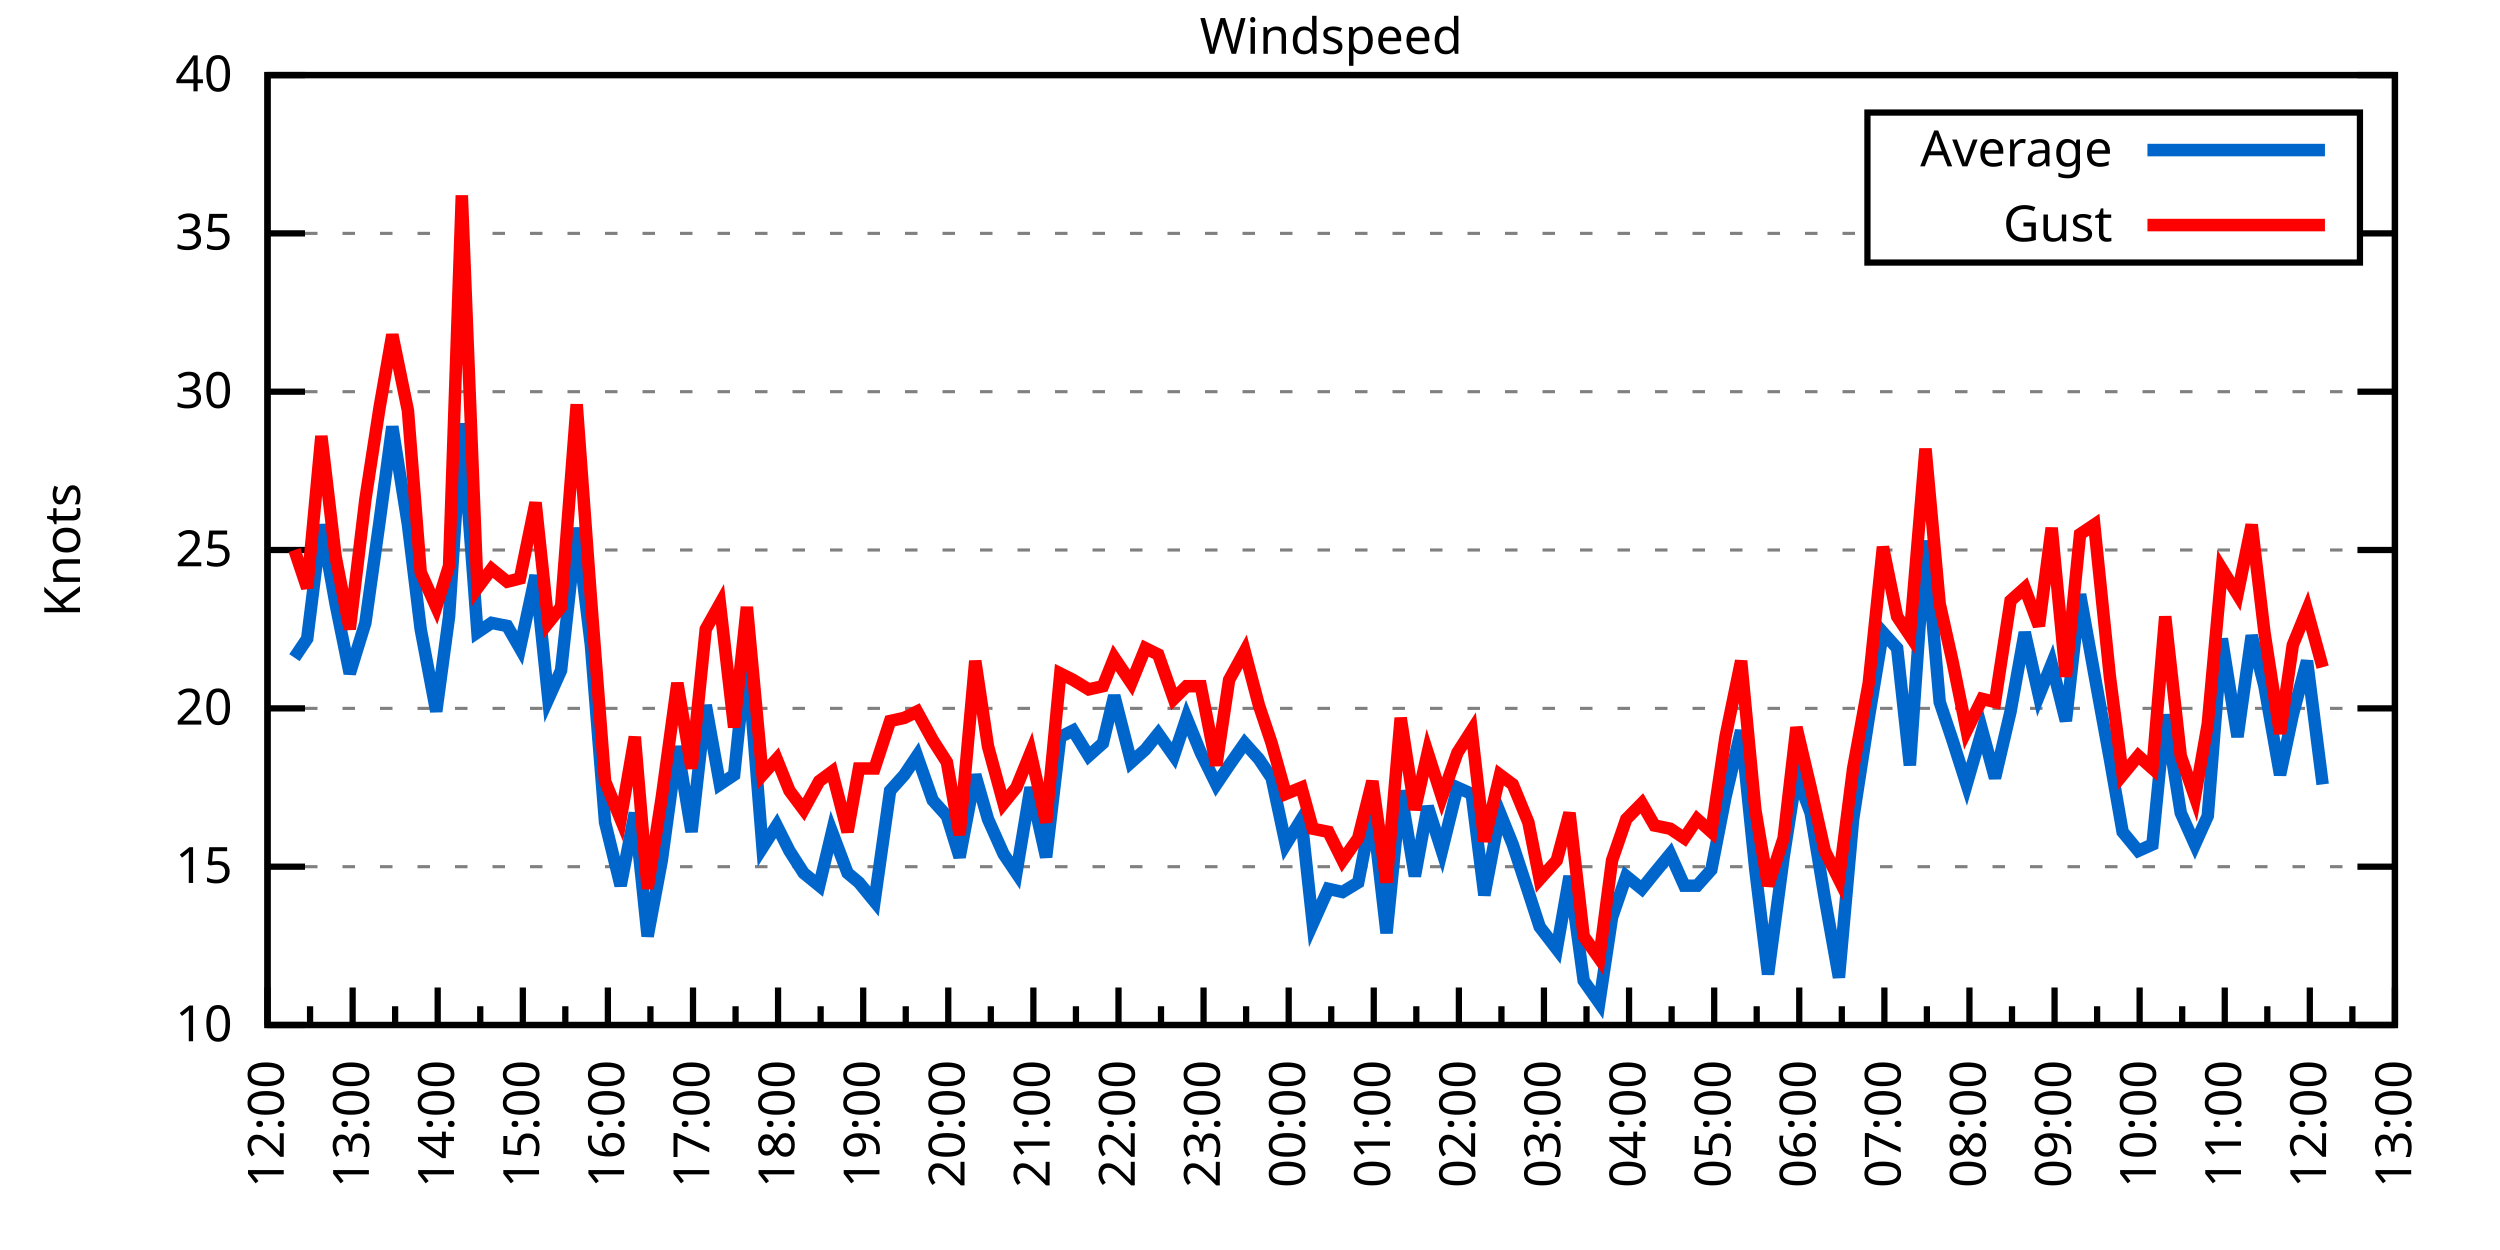
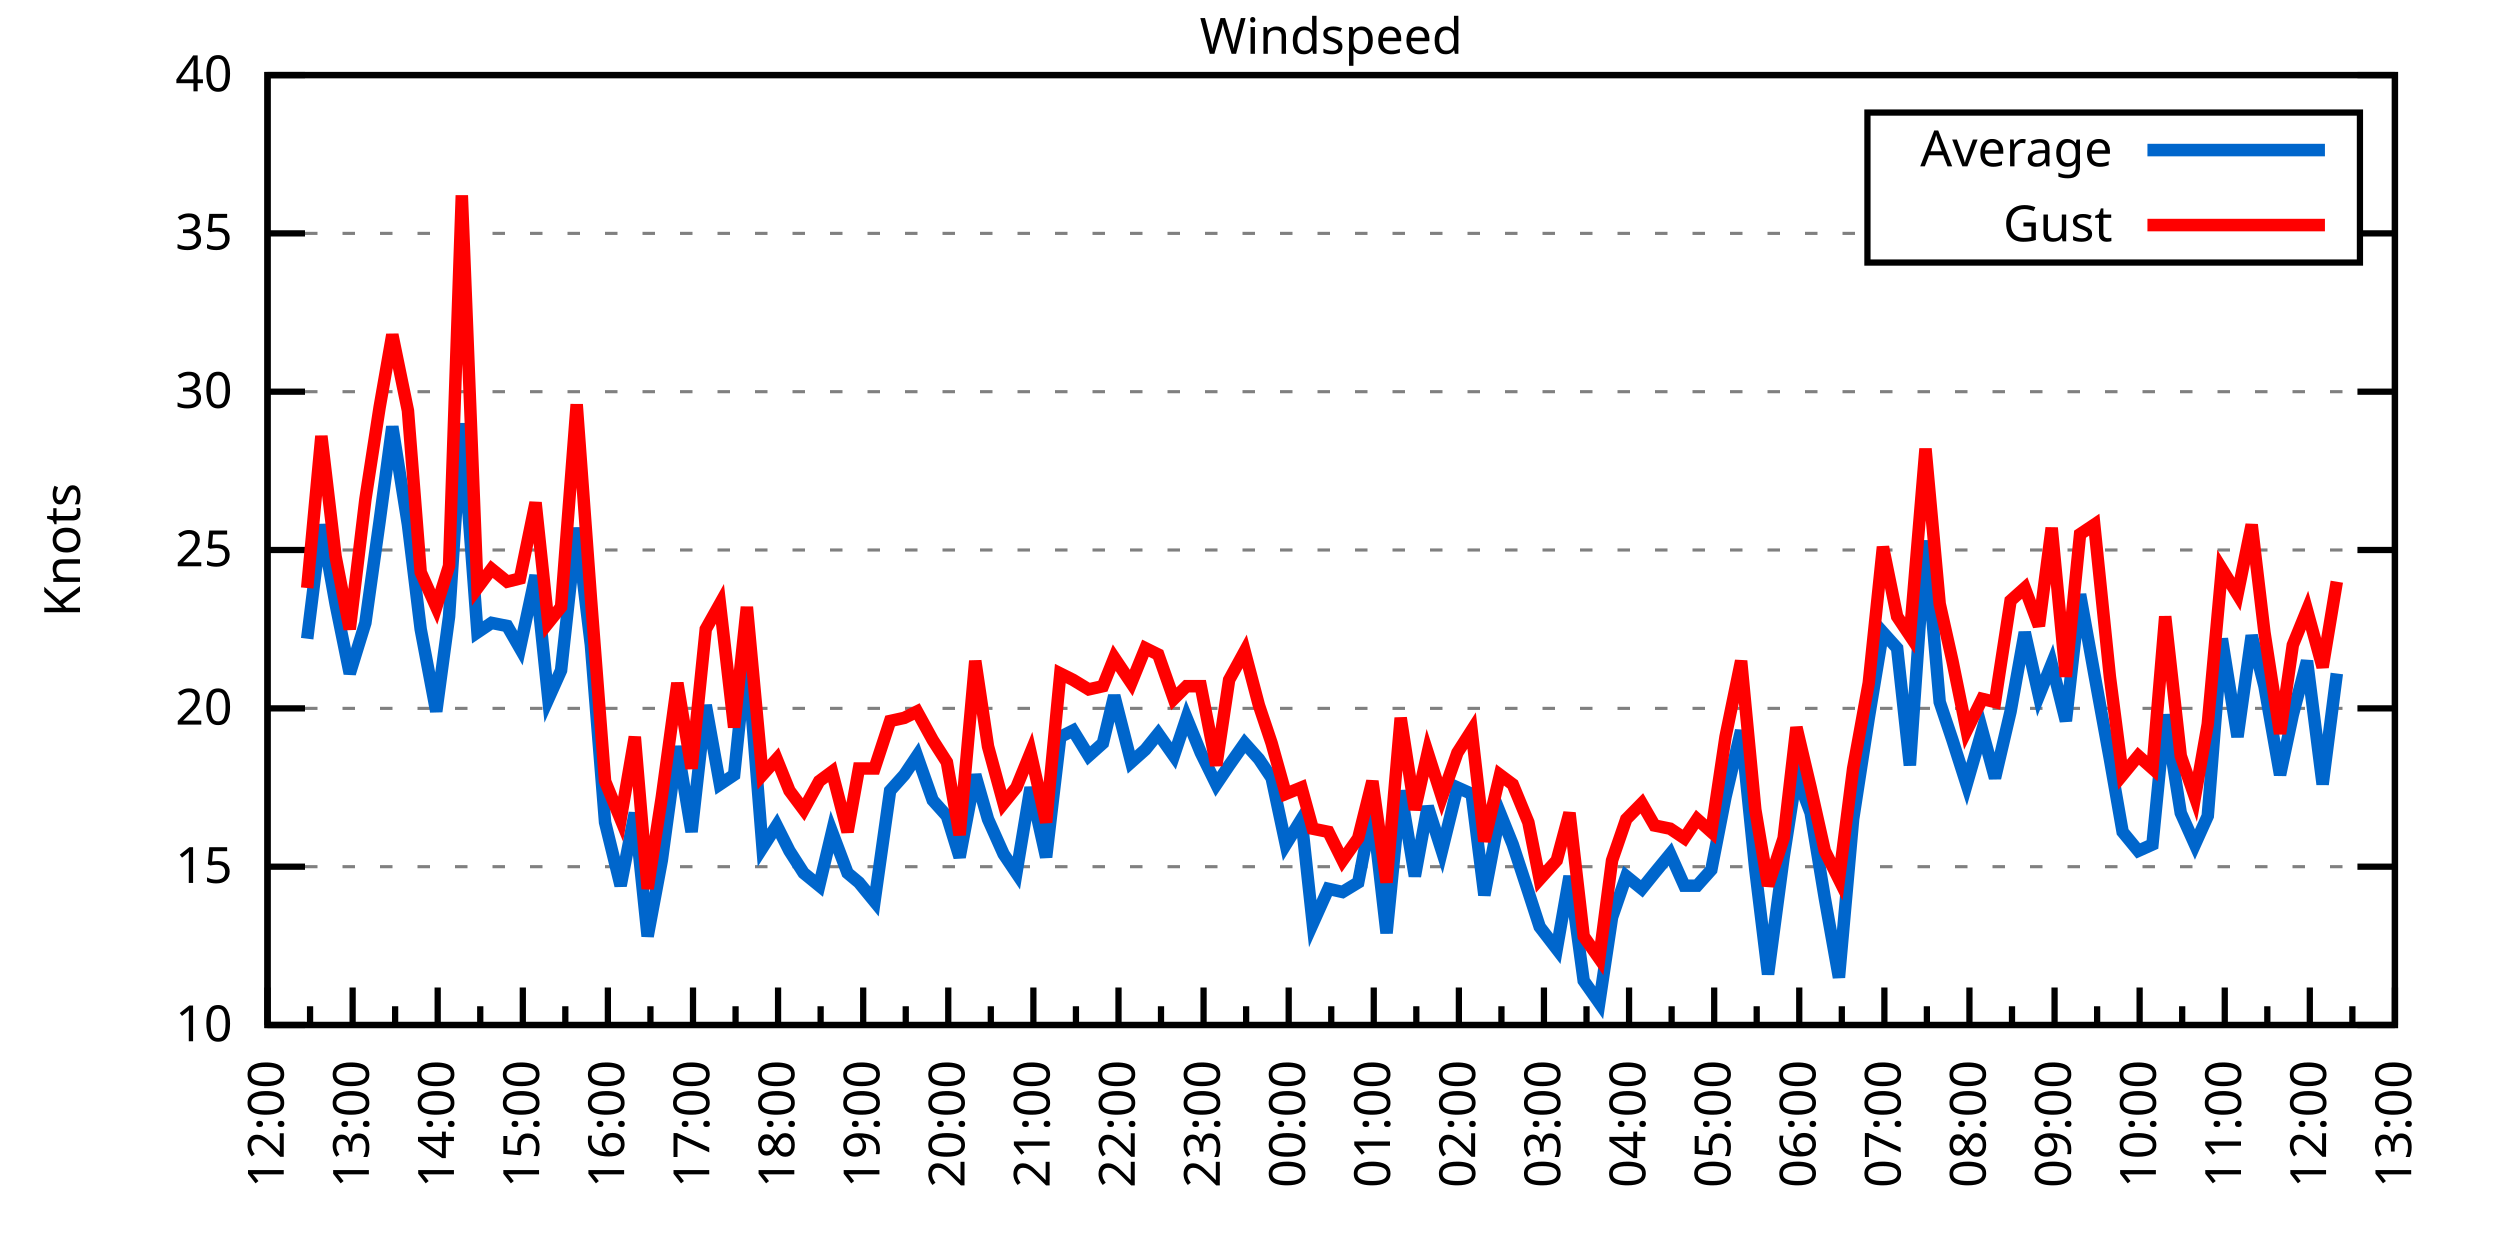
<svg xmlns="http://www.w3.org/2000/svg" xmlns:xlink="http://www.w3.org/1999/xlink" width="400" height="200" viewBox="0 0 400 200">
  <g id="gnuplot_canvas">
    <rect x="0" y="0" width="400" height="200" fill="none" />
    <defs>
      <circle id="gpDot" r="0.5" stroke-width="0.5" stroke="currentColor" />
      <path id="gpPt0" stroke-width="0.333" stroke="currentColor" d="M-1,0 h2 M0,-1 v2" />
      <path id="gpPt1" stroke-width="0.333" stroke="currentColor" d="M-1,-1 L1,1 M1,-1 L-1,1" />
      <path id="gpPt2" stroke-width="0.333" stroke="currentColor" d="M-1,0 L1,0 M0,-1 L0,1 M-1,-1 L1,1 M-1,1 L1,-1" />
      <rect id="gpPt3" stroke-width="0.333" stroke="currentColor" x="-1" y="-1" width="2" height="2" />
      <rect id="gpPt4" stroke-width="0.333" stroke="currentColor" fill="currentColor" x="-1" y="-1" width="2" height="2" />
      <circle id="gpPt5" stroke-width="0.333" stroke="currentColor" cx="0" cy="0" r="1" />
      <use xlink:href="#gpPt5" id="gpPt6" fill="currentColor" stroke="none" />
      <path id="gpPt7" stroke-width="0.333" stroke="currentColor" d="M0,-1.33 L-1.33,0.67 L1.33,0.67 z" />
      <use xlink:href="#gpPt7" id="gpPt8" fill="currentColor" stroke="none" />
      <use xlink:href="#gpPt7" id="gpPt9" stroke="currentColor" transform="rotate(180)" />
      <use xlink:href="#gpPt9" id="gpPt10" fill="currentColor" stroke="none" />
      <use xlink:href="#gpPt3" id="gpPt11" stroke="currentColor" transform="rotate(45)" />
      <use xlink:href="#gpPt11" id="gpPt12" fill="currentColor" stroke="none" />
      <path id="gpPt13" stroke-width="0.333" stroke="currentColor" d="M0,1.330 L1.265,0.411 L0.782,-1.067 L-0.782,-1.076 L-1.265,0.411 z" />
      <use xlink:href="#gpPt13" id="gpPt14" fill="currentColor" stroke="none" />
      <filter id="textbox" filterUnits="objectBoundingBox" x="0" y="0" height="1" width="1">
        <feFlood flood-color="white" flood-opacity="1" result="bgnd" />
        <feComposite in="SourceGraphic" in2="bgnd" operator="atop" />
      </filter>
      <filter id="greybox" filterUnits="objectBoundingBox" x="0" y="0" height="1" width="1">
        <feFlood flood-color="lightgrey" flood-opacity="1" result="grey" />
        <feComposite in="SourceGraphic" in2="grey" operator="atop" />
      </filter>
    </defs>
    <g fill="none" color="white" stroke="currentColor" stroke-width="1.00" stroke-linecap="butt" stroke-linejoin="miter">
</g>
    <g fill="none" color="black" stroke="currentColor" stroke-width="1.00" stroke-linecap="butt" stroke-linejoin="miter">
      <g stroke="none" shape-rendering="crispEdges">
        <polygon fill="rgb(255, 255, 255)" points="42.80,164.00 383.18,164.00 383.18,12.02 42.80,12.02 " />
      </g>
    </g>
    <g fill="none" color="black" stroke="currentColor" stroke-width="1.00" stroke-linecap="butt" stroke-linejoin="miter">
</g>
    <g fill="none" color="black" stroke="black" stroke-width="0.50" stroke-linecap="butt" stroke-linejoin="miter">
</g>
    <g fill="none" color="gray" stroke="currentColor" stroke-width="0.50" stroke-linecap="butt" stroke-linejoin="miter">
      <path stroke="gray" stroke-dasharray="2,4" class="gridline" d="M42.80,164.00 L383.19,164.00  " />
    </g>
    <g fill="none" color="gray" stroke="gray" stroke-width="1.00" stroke-linecap="butt" stroke-linejoin="miter">
</g>
    <g fill="none" color="black" stroke="currentColor" stroke-width="1.00" stroke-linecap="butt" stroke-linejoin="miter">
      <path stroke="black" d="M42.80,164.00 L48.80,164.00 M383.19,164.00 L377.19,164.00  " />
      <g transform="translate(37.20,166.60)" stroke="none" fill="black" font-family="Sans" font-size="8.00" text-anchor="end">
        <text>
          <tspan font-family="Sans"> 10</tspan>
        </text>
      </g>
    </g>
    <g fill="none" color="black" stroke="currentColor" stroke-width="1.00" stroke-linecap="butt" stroke-linejoin="miter">
</g>
    <g fill="none" color="black" stroke="black" stroke-width="0.50" stroke-linecap="butt" stroke-linejoin="miter">
</g>
    <g fill="none" color="gray" stroke="currentColor" stroke-width="0.50" stroke-linecap="butt" stroke-linejoin="miter">
      <path stroke="gray" stroke-dasharray="2,4" class="gridline" d="M42.80,138.67 L383.19,138.67  " />
    </g>
    <g fill="none" color="gray" stroke="gray" stroke-width="1.00" stroke-linecap="butt" stroke-linejoin="miter">
</g>
    <g fill="none" color="black" stroke="currentColor" stroke-width="1.00" stroke-linecap="butt" stroke-linejoin="miter">
      <path stroke="black" d="M42.80,138.67 L48.80,138.67 M383.19,138.67 L377.19,138.67  " />
      <g transform="translate(37.20,141.27)" stroke="none" fill="black" font-family="Sans" font-size="8.00" text-anchor="end">
        <text>
          <tspan font-family="Sans"> 15</tspan>
        </text>
      </g>
    </g>
    <g fill="none" color="black" stroke="currentColor" stroke-width="1.00" stroke-linecap="butt" stroke-linejoin="miter">
</g>
    <g fill="none" color="black" stroke="black" stroke-width="0.50" stroke-linecap="butt" stroke-linejoin="miter">
</g>
    <g fill="none" color="gray" stroke="currentColor" stroke-width="0.50" stroke-linecap="butt" stroke-linejoin="miter">
      <path stroke="gray" stroke-dasharray="2,4" class="gridline" d="M42.80,113.34 L383.19,113.34  " />
    </g>
    <g fill="none" color="gray" stroke="gray" stroke-width="1.00" stroke-linecap="butt" stroke-linejoin="miter">
</g>
    <g fill="none" color="black" stroke="currentColor" stroke-width="1.00" stroke-linecap="butt" stroke-linejoin="miter">
      <path stroke="black" d="M42.80,113.34 L48.80,113.34 M383.19,113.34 L377.19,113.34  " />
      <g transform="translate(37.20,115.94)" stroke="none" fill="black" font-family="Sans" font-size="8.00" text-anchor="end">
        <text>
          <tspan font-family="Sans"> 20</tspan>
        </text>
      </g>
    </g>
    <g fill="none" color="black" stroke="currentColor" stroke-width="1.00" stroke-linecap="butt" stroke-linejoin="miter">
</g>
    <g fill="none" color="black" stroke="black" stroke-width="0.50" stroke-linecap="butt" stroke-linejoin="miter">
</g>
    <g fill="none" color="gray" stroke="currentColor" stroke-width="0.50" stroke-linecap="butt" stroke-linejoin="miter">
      <path stroke="gray" stroke-dasharray="2,4" class="gridline" d="M42.80,88.00 L383.19,88.00  " />
    </g>
    <g fill="none" color="gray" stroke="gray" stroke-width="1.00" stroke-linecap="butt" stroke-linejoin="miter">
</g>
    <g fill="none" color="black" stroke="currentColor" stroke-width="1.00" stroke-linecap="butt" stroke-linejoin="miter">
      <path stroke="black" d="M42.80,88.00 L48.80,88.00 M383.19,88.00 L377.19,88.00  " />
      <g transform="translate(37.20,90.60)" stroke="none" fill="black" font-family="Sans" font-size="8.00" text-anchor="end">
        <text>
          <tspan font-family="Sans"> 25</tspan>
        </text>
      </g>
    </g>
    <g fill="none" color="black" stroke="currentColor" stroke-width="1.00" stroke-linecap="butt" stroke-linejoin="miter">
</g>
    <g fill="none" color="black" stroke="black" stroke-width="0.50" stroke-linecap="butt" stroke-linejoin="miter">
</g>
    <g fill="none" color="gray" stroke="currentColor" stroke-width="0.50" stroke-linecap="butt" stroke-linejoin="miter">
      <path stroke="gray" stroke-dasharray="2,4" class="gridline" d="M42.80,62.67 L383.19,62.67  " />
    </g>
    <g fill="none" color="gray" stroke="gray" stroke-width="1.00" stroke-linecap="butt" stroke-linejoin="miter">
</g>
    <g fill="none" color="black" stroke="currentColor" stroke-width="1.00" stroke-linecap="butt" stroke-linejoin="miter">
      <path stroke="black" d="M42.80,62.67 L48.80,62.67 M383.19,62.67 L377.19,62.67  " />
      <g transform="translate(37.20,65.27)" stroke="none" fill="black" font-family="Sans" font-size="8.00" text-anchor="end">
        <text>
          <tspan font-family="Sans"> 30</tspan>
        </text>
      </g>
    </g>
    <g fill="none" color="black" stroke="currentColor" stroke-width="1.00" stroke-linecap="butt" stroke-linejoin="miter">
</g>
    <g fill="none" color="black" stroke="black" stroke-width="0.50" stroke-linecap="butt" stroke-linejoin="miter">
</g>
    <g fill="none" color="gray" stroke="currentColor" stroke-width="0.50" stroke-linecap="butt" stroke-linejoin="miter">
      <path stroke="gray" stroke-dasharray="2,4" class="gridline" d="M42.80,37.34 L298.79,37.34 M377.59,37.34 L383.19,37.34  " />
    </g>
    <g fill="none" color="gray" stroke="gray" stroke-width="1.00" stroke-linecap="butt" stroke-linejoin="miter">
</g>
    <g fill="none" color="black" stroke="currentColor" stroke-width="1.00" stroke-linecap="butt" stroke-linejoin="miter">
      <path stroke="black" d="M42.80,37.34 L48.80,37.34 M383.19,37.34 L377.19,37.34  " />
      <g transform="translate(37.20,39.94)" stroke="none" fill="black" font-family="Sans" font-size="8.00" text-anchor="end">
        <text>
          <tspan font-family="Sans"> 35</tspan>
        </text>
      </g>
    </g>
    <g fill="none" color="black" stroke="currentColor" stroke-width="1.00" stroke-linecap="butt" stroke-linejoin="miter">
</g>
    <g fill="none" color="black" stroke="black" stroke-width="0.50" stroke-linecap="butt" stroke-linejoin="miter">
</g>
    <g fill="none" color="gray" stroke="currentColor" stroke-width="0.50" stroke-linecap="butt" stroke-linejoin="miter">
      <path stroke="gray" stroke-dasharray="2,4" class="gridline" d="M42.80,12.01 L383.19,12.01  " />
    </g>
    <g fill="none" color="gray" stroke="gray" stroke-width="1.00" stroke-linecap="butt" stroke-linejoin="miter">
</g>
    <g fill="none" color="black" stroke="currentColor" stroke-width="1.00" stroke-linecap="butt" stroke-linejoin="miter">
      <path stroke="black" d="M42.80,12.01 L48.80,12.01 M383.19,12.01 L377.19,12.01  " />
      <g transform="translate(37.20,14.61)" stroke="none" fill="black" font-family="Sans" font-size="8.00" text-anchor="end">
        <text>
          <tspan font-family="Sans"> 40</tspan>
        </text>
      </g>
    </g>
    <g fill="none" color="black" stroke="currentColor" stroke-width="1.00" stroke-linecap="butt" stroke-linejoin="miter">
      <path stroke="black" d="M42.80,164.00 L42.80,158.00  " />
      <g transform="translate(45.40,169.60) rotate(270)" stroke="none" fill="black" font-family="Sans" font-size="8.00" text-anchor="end">
        <text>
          <tspan font-family="Sans">12:00</tspan>
        </text>
      </g>
    </g>
    <g fill="none" color="black" stroke="currentColor" stroke-width="1.00" stroke-linecap="butt" stroke-linejoin="miter">
      <path stroke="black" d="M49.61,164.00 L49.61,161.00 M56.42,164.00 L56.42,158.00  " />
      <g transform="translate(59.02,169.60) rotate(270)" stroke="none" fill="black" font-family="Sans" font-size="8.00" text-anchor="end">
        <text>
          <tspan font-family="Sans">13:00</tspan>
        </text>
      </g>
    </g>
    <g fill="none" color="black" stroke="currentColor" stroke-width="1.00" stroke-linecap="butt" stroke-linejoin="miter">
      <path stroke="black" d="M63.22,164.00 L63.22,161.00 M70.03,164.00 L70.03,158.00  " />
      <g transform="translate(72.63,169.60) rotate(270)" stroke="none" fill="black" font-family="Sans" font-size="8.00" text-anchor="end">
        <text>
          <tspan font-family="Sans">14:00</tspan>
        </text>
      </g>
    </g>
    <g fill="none" color="black" stroke="currentColor" stroke-width="1.00" stroke-linecap="butt" stroke-linejoin="miter">
      <path stroke="black" d="M76.84,164.00 L76.84,161.00 M83.65,164.00 L83.65,158.00  " />
      <g transform="translate(86.25,169.60) rotate(270)" stroke="none" fill="black" font-family="Sans" font-size="8.00" text-anchor="end">
        <text>
          <tspan font-family="Sans">15:00</tspan>
        </text>
      </g>
    </g>
    <g fill="none" color="black" stroke="currentColor" stroke-width="1.00" stroke-linecap="butt" stroke-linejoin="miter">
      <path stroke="black" d="M90.45,164.00 L90.45,161.00 M97.26,164.00 L97.26,158.00  " />
      <g transform="translate(99.86,169.60) rotate(270)" stroke="none" fill="black" font-family="Sans" font-size="8.00" text-anchor="end">
        <text>
          <tspan font-family="Sans">16:00</tspan>
        </text>
      </g>
    </g>
    <g fill="none" color="black" stroke="currentColor" stroke-width="1.00" stroke-linecap="butt" stroke-linejoin="miter">
      <path stroke="black" d="M104.07,164.00 L104.07,161.00 M110.88,164.00 L110.88,158.00  " />
      <g transform="translate(113.48,169.60) rotate(270)" stroke="none" fill="black" font-family="Sans" font-size="8.00" text-anchor="end">
        <text>
          <tspan font-family="Sans">17:00</tspan>
        </text>
      </g>
    </g>
    <g fill="none" color="black" stroke="currentColor" stroke-width="1.00" stroke-linecap="butt" stroke-linejoin="miter">
      <path stroke="black" d="M117.69,164.00 L117.69,161.00 M124.49,164.00 L124.49,158.00  " />
      <g transform="translate(127.09,169.60) rotate(270)" stroke="none" fill="black" font-family="Sans" font-size="8.00" text-anchor="end">
        <text>
          <tspan font-family="Sans">18:00</tspan>
        </text>
      </g>
    </g>
    <g fill="none" color="black" stroke="currentColor" stroke-width="1.00" stroke-linecap="butt" stroke-linejoin="miter">
      <path stroke="black" d="M131.30,164.00 L131.30,161.00 M138.11,164.00 L138.11,158.00  " />
      <g transform="translate(140.71,169.60) rotate(270)" stroke="none" fill="black" font-family="Sans" font-size="8.00" text-anchor="end">
        <text>
          <tspan font-family="Sans">19:00</tspan>
        </text>
      </g>
    </g>
    <g fill="none" color="black" stroke="currentColor" stroke-width="1.00" stroke-linecap="butt" stroke-linejoin="miter">
      <path stroke="black" d="M144.92,164.00 L144.92,161.00 M151.72,164.00 L151.72,158.00  " />
      <g transform="translate(154.32,169.60) rotate(270)" stroke="none" fill="black" font-family="Sans" font-size="8.00" text-anchor="end">
        <text>
          <tspan font-family="Sans">20:00</tspan>
        </text>
      </g>
    </g>
    <g fill="none" color="black" stroke="currentColor" stroke-width="1.00" stroke-linecap="butt" stroke-linejoin="miter">
      <path stroke="black" d="M158.53,164.00 L158.53,161.00 M165.34,164.00 L165.34,158.00  " />
      <g transform="translate(167.94,169.60) rotate(270)" stroke="none" fill="black" font-family="Sans" font-size="8.00" text-anchor="end">
        <text>
          <tspan font-family="Sans">21:00</tspan>
        </text>
      </g>
    </g>
    <g fill="none" color="black" stroke="currentColor" stroke-width="1.00" stroke-linecap="butt" stroke-linejoin="miter">
      <path stroke="black" d="M172.15,164.00 L172.15,161.00 M178.96,164.00 L178.96,158.00  " />
      <g transform="translate(181.56,169.60) rotate(270)" stroke="none" fill="black" font-family="Sans" font-size="8.00" text-anchor="end">
        <text>
          <tspan font-family="Sans">22:00</tspan>
        </text>
      </g>
    </g>
    <g fill="none" color="black" stroke="currentColor" stroke-width="1.00" stroke-linecap="butt" stroke-linejoin="miter">
      <path stroke="black" d="M185.76,164.00 L185.76,161.00 M192.57,164.00 L192.57,158.00  " />
      <g transform="translate(195.17,169.60) rotate(270)" stroke="none" fill="black" font-family="Sans" font-size="8.00" text-anchor="end">
        <text>
          <tspan font-family="Sans">23:00</tspan>
        </text>
      </g>
    </g>
    <g fill="none" color="black" stroke="currentColor" stroke-width="1.00" stroke-linecap="butt" stroke-linejoin="miter">
      <path stroke="black" d="M199.38,164.00 L199.38,161.00 M206.19,164.00 L206.19,158.00  " />
      <g transform="translate(208.79,169.60) rotate(270)" stroke="none" fill="black" font-family="Sans" font-size="8.00" text-anchor="end">
        <text>
          <tspan font-family="Sans">00:00</tspan>
        </text>
      </g>
    </g>
    <g fill="none" color="black" stroke="currentColor" stroke-width="1.00" stroke-linecap="butt" stroke-linejoin="miter">
      <path stroke="black" d="M213.00,164.00 L213.00,161.00 M219.80,164.00 L219.80,158.00  " />
      <g transform="translate(222.40,169.60) rotate(270)" stroke="none" fill="black" font-family="Sans" font-size="8.00" text-anchor="end">
        <text>
          <tspan font-family="Sans">01:00</tspan>
        </text>
      </g>
    </g>
    <g fill="none" color="black" stroke="currentColor" stroke-width="1.00" stroke-linecap="butt" stroke-linejoin="miter">
      <path stroke="black" d="M226.61,164.00 L226.61,161.00 M233.42,164.00 L233.42,158.00  " />
      <g transform="translate(236.02,169.60) rotate(270)" stroke="none" fill="black" font-family="Sans" font-size="8.00" text-anchor="end">
        <text>
          <tspan font-family="Sans">02:00</tspan>
        </text>
      </g>
    </g>
    <g fill="none" color="black" stroke="currentColor" stroke-width="1.00" stroke-linecap="butt" stroke-linejoin="miter">
      <path stroke="black" d="M240.23,164.00 L240.23,161.00 M247.03,164.00 L247.03,158.00  " />
      <g transform="translate(249.63,169.60) rotate(270)" stroke="none" fill="black" font-family="Sans" font-size="8.00" text-anchor="end">
        <text>
          <tspan font-family="Sans">03:00</tspan>
        </text>
      </g>
    </g>
    <g fill="none" color="black" stroke="currentColor" stroke-width="1.00" stroke-linecap="butt" stroke-linejoin="miter">
      <path stroke="black" d="M253.84,164.00 L253.84,161.00 M260.65,164.00 L260.65,158.00  " />
      <g transform="translate(263.25,169.60) rotate(270)" stroke="none" fill="black" font-family="Sans" font-size="8.00" text-anchor="end">
        <text>
          <tspan font-family="Sans">04:00</tspan>
        </text>
      </g>
    </g>
    <g fill="none" color="black" stroke="currentColor" stroke-width="1.00" stroke-linecap="butt" stroke-linejoin="miter">
      <path stroke="black" d="M267.46,164.00 L267.46,161.00 M274.27,164.00 L274.27,158.00  " />
      <g transform="translate(276.87,169.60) rotate(270)" stroke="none" fill="black" font-family="Sans" font-size="8.00" text-anchor="end">
        <text>
          <tspan font-family="Sans">05:00</tspan>
        </text>
      </g>
    </g>
    <g fill="none" color="black" stroke="currentColor" stroke-width="1.00" stroke-linecap="butt" stroke-linejoin="miter">
      <path stroke="black" d="M281.07,164.00 L281.07,161.00 M287.88,164.00 L287.88,158.00  " />
      <g transform="translate(290.48,169.60) rotate(270)" stroke="none" fill="black" font-family="Sans" font-size="8.00" text-anchor="end">
        <text>
          <tspan font-family="Sans">06:00</tspan>
        </text>
      </g>
    </g>
    <g fill="none" color="black" stroke="currentColor" stroke-width="1.00" stroke-linecap="butt" stroke-linejoin="miter">
      <path stroke="black" d="M294.69,164.00 L294.69,161.00 M301.50,164.00 L301.50,158.00  " />
      <g transform="translate(304.10,169.60) rotate(270)" stroke="none" fill="black" font-family="Sans" font-size="8.00" text-anchor="end">
        <text>
          <tspan font-family="Sans">07:00</tspan>
        </text>
      </g>
    </g>
    <g fill="none" color="black" stroke="currentColor" stroke-width="1.00" stroke-linecap="butt" stroke-linejoin="miter">
      <path stroke="black" d="M308.30,164.00 L308.30,161.00 M315.11,164.00 L315.11,158.00  " />
      <g transform="translate(317.71,169.60) rotate(270)" stroke="none" fill="black" font-family="Sans" font-size="8.00" text-anchor="end">
        <text>
          <tspan font-family="Sans">08:00</tspan>
        </text>
      </g>
    </g>
    <g fill="none" color="black" stroke="currentColor" stroke-width="1.00" stroke-linecap="butt" stroke-linejoin="miter">
      <path stroke="black" d="M321.92,164.00 L321.92,161.00 M328.73,164.00 L328.73,158.00  " />
      <g transform="translate(331.33,169.60) rotate(270)" stroke="none" fill="black" font-family="Sans" font-size="8.00" text-anchor="end">
        <text>
          <tspan font-family="Sans">09:00</tspan>
        </text>
      </g>
    </g>
    <g fill="none" color="black" stroke="currentColor" stroke-width="1.00" stroke-linecap="butt" stroke-linejoin="miter">
      <path stroke="black" d="M335.54,164.00 L335.54,161.00 M342.34,164.00 L342.34,158.00  " />
      <g transform="translate(344.94,169.60) rotate(270)" stroke="none" fill="black" font-family="Sans" font-size="8.00" text-anchor="end">
        <text>
          <tspan font-family="Sans">10:00</tspan>
        </text>
      </g>
    </g>
    <g fill="none" color="black" stroke="currentColor" stroke-width="1.00" stroke-linecap="butt" stroke-linejoin="miter">
      <path stroke="black" d="M349.15,164.00 L349.15,161.00 M355.96,164.00 L355.96,158.00  " />
      <g transform="translate(358.56,169.60) rotate(270)" stroke="none" fill="black" font-family="Sans" font-size="8.00" text-anchor="end">
        <text>
          <tspan font-family="Sans">11:00</tspan>
        </text>
      </g>
    </g>
    <g fill="none" color="black" stroke="currentColor" stroke-width="1.00" stroke-linecap="butt" stroke-linejoin="miter">
      <path stroke="black" d="M362.77,164.00 L362.77,161.00 M369.57,164.00 L369.57,158.00  " />
      <g transform="translate(372.17,169.60) rotate(270)" stroke="none" fill="black" font-family="Sans" font-size="8.00" text-anchor="end">
        <text>
          <tspan font-family="Sans">12:00</tspan>
        </text>
      </g>
    </g>
    <g fill="none" color="black" stroke="currentColor" stroke-width="1.00" stroke-linecap="butt" stroke-linejoin="miter">
      <path stroke="black" d="M376.38,164.00 L376.38,161.00 M383.19,164.00 L383.19,158.00  " />
      <g transform="translate(385.79,169.60) rotate(270)" stroke="none" fill="black" font-family="Sans" font-size="8.00" text-anchor="end">
        <text>
          <tspan font-family="Sans">13:00</tspan>
        </text>
      </g>
    </g>
    <g fill="none" color="black" stroke="currentColor" stroke-width="1.00" stroke-linecap="butt" stroke-linejoin="miter">
</g>
    <g fill="none" color="black" stroke="currentColor" stroke-width="1.00" stroke-linecap="butt" stroke-linejoin="miter">
      <path stroke="black" d="M42.80,12.01 L42.80,164.00 L383.19,164.00 L383.19,12.01 L42.80,12.01 Z  " />
    </g>
    <g fill="none" color="black" stroke="currentColor" stroke-width="1.00" stroke-linecap="butt" stroke-linejoin="miter">
      <g transform="translate(12.80,88.01) rotate(270)" stroke="none" fill="black" font-family="Sans" font-size="8.00" text-anchor="middle">
        <text>
          <tspan font-family="Sans">Knots</tspan>
        </text>
      </g>
    </g>
    <g fill="none" color="black" stroke="currentColor" stroke-width="1.00" stroke-linecap="butt" stroke-linejoin="miter">
</g>
    <g fill="none" color="black" stroke="currentColor" stroke-width="1.00" stroke-linecap="butt" stroke-linejoin="miter">
      <path stroke="black" d="M298.79,42.01 L298.79,18.01 L377.59,18.01 L377.59,42.01 L298.79,42.01 Z  " />
    </g>
    <g id="Windspeed_plot_1">
      <g fill="none" color="white" stroke="black" stroke-width="2.00" stroke-linecap="butt" stroke-linejoin="miter">
</g>
      <g fill="none" color="black" stroke="currentColor" stroke-width="2.00" stroke-linecap="butt" stroke-linejoin="miter">
        <g transform="translate(337.99,26.61)" stroke="none" fill="black" font-family="Sans" font-size="8.00" text-anchor="end">
          <text>
            <tspan font-family="Sans">Average</tspan>
          </text>
        </g>
      </g>
      <g fill="none" color="black" stroke="currentColor" stroke-width="2.00" stroke-linecap="butt" stroke-linejoin="miter">
-         <path stroke="rgb(  0, 102, 204)" d="M343.59,24.01 L371.99,24.01 M47.11,105.23 L49.15,102.19 L51.42,83.95 L53.69,96.62 L55.96,107.76 L58.46,99.66   L60.73,83.45 L62.77,68.25 L65.27,83.95 L67.31,100.67 L69.80,113.84 L71.85,98.64 L73.89,67.74 L76.39,101.18   L78.65,99.66 L81.15,100.16 L83.19,103.71 L85.69,92.06 L87.73,111.82 L89.77,107.26 L92.27,84.46 L94.54,103.20   L96.81,131.58 L99.30,141.71 L101.57,130.06 L103.62,149.81 L105.89,137.66 L108.38,119.42 L110.65,133.10 L112.92,112.83   L115.19,125.50 L117.46,123.98 L119.50,104.22 L122.00,135.63 L124.27,132.08 L126.31,136.14 L128.58,139.68 L131.07,141.71   L133.12,133.10 L135.61,139.68 L137.43,141.20 L139.92,144.24 L142.42,126.51 L144.69,123.98 L146.73,120.94 L149.23,128.03   L151.50,130.56 L153.54,137.15 L156.04,123.98 L158.08,131.07 L160.57,136.64 L162.62,139.68 L164.89,126.00 L167.38,137.15   L169.65,117.90 L171.69,116.88 L174.19,120.94 L176.46,118.91 L178.28,111.31 L181.00,121.95 L183.27,119.92 L185.31,117.39   L187.81,120.94 L189.85,114.86 L192.12,120.43 L194.61,125.50 L196.66,122.46 L199.15,118.91 L201.42,121.44 L203.46,124.48   L205.73,135.12 L208.23,131.07 L210.04,147.79 L212.54,142.21 L214.81,142.72 L217.31,141.20 L219.58,129.55 L221.85,149.31   L224.11,126.51 L226.38,140.19 L228.43,129.04 L230.70,136.14 L233.19,126.00 L235.46,127.02 L237.50,143.23 L240.00,130.06   L242.04,135.12 L244.54,142.72 L246.35,148.29 L249.08,151.84 L251.12,140.19 L253.39,156.91 L255.88,160.45 L257.93,146.77   L260.20,140.19 L262.69,142.21 L264.73,139.68 L267.23,136.64 L269.50,141.71 L271.54,141.71 L273.81,139.17 L276.08,127.52   L278.58,116.88 L280.85,139.17 L282.89,155.89 L285.38,137.15 L287.43,123.98 L289.70,130.06 L291.97,143.73 L294.23,156.40   L296.50,131.07 L299.00,114.86 L301.27,101.18 L303.54,103.71 L305.58,122.46 L308.08,86.49 L310.35,112.32 L312.39,118.40   L314.66,125.50 L317.15,116.88 L319.20,124.48 L321.69,113.84 L323.96,101.18 L326.23,111.31 L328.27,106.24 L330.54,115.36   L332.81,95.10 L335.08,107.76 L337.58,121.44 L339.62,133.10 L342.12,136.14 L344.39,135.12 L346.43,114.35 L348.92,130.06   L351.19,135.12 L353.24,130.56 L355.50,102.19 L358.00,117.90 L360.27,101.68 L362.31,109.79 L364.81,123.98 L366.85,114.35   L369.12,105.74 L371.62,125.50  " />
+         <path stroke="rgb(  0, 102, 204)" d="M343.59,24.01 L371.99,24.01 M49.15,102.19 L51.42,83.95 L53.69,96.62 L55.96,107.76 L58.46,99.66 L60.73,83.45   L62.77,68.25 L65.27,83.95 L67.31,100.67 L69.80,113.84 L71.85,98.64 L73.89,67.74 L76.39,101.18 L78.65,99.66   L81.15,100.16 L83.19,103.71 L85.69,92.06 L87.73,111.82 L89.77,107.26 L92.27,84.46 L94.54,103.20 L96.81,131.58   L99.30,141.71 L101.57,130.06 L103.62,149.81 L105.89,137.66 L108.38,119.42 L110.65,133.10 L112.92,112.83 L115.19,125.50   L117.46,123.98 L119.50,104.22 L122.00,135.63 L124.27,132.08 L126.31,136.14 L128.58,139.68 L131.07,141.71 L133.12,133.10   L135.61,139.68 L137.43,141.20 L139.92,144.24 L142.42,126.51 L144.69,123.98 L146.73,120.94 L149.23,128.03 L151.50,130.56   L153.54,137.15 L156.04,123.98 L158.08,131.07 L160.57,136.64 L162.62,139.68 L164.89,126.00 L167.38,137.15 L169.65,117.90   L171.69,116.88 L174.19,120.94 L176.46,118.91 L178.28,111.31 L181.00,121.95 L183.27,119.92 L185.31,117.39 L187.81,120.94   L189.85,114.86 L192.12,120.43 L194.61,125.50 L196.66,122.46 L199.15,118.91 L201.42,121.44 L203.46,124.48 L205.73,135.12   L208.23,131.07 L210.04,147.79 L212.54,142.21 L214.81,142.72 L217.31,141.20 L219.58,129.55 L221.85,149.31 L224.11,126.51   L226.38,140.19 L228.43,129.04 L230.70,136.14 L233.19,126.00 L235.46,127.02 L237.50,143.23 L240.00,130.06 L242.04,135.12   L244.54,142.72 L246.35,148.29 L249.08,151.84 L251.12,140.19 L253.39,156.91 L255.88,160.45 L257.93,146.77 L260.20,140.19   L262.69,142.21 L264.73,139.68 L267.23,136.64 L269.50,141.71 L271.54,141.71 L273.81,139.17 L276.08,127.52 L278.58,116.88   L280.85,139.17 L282.89,155.89 L285.38,137.15 L287.43,123.98 L289.70,130.06 L291.97,143.73 L294.23,156.40 L296.50,131.07   L299.00,114.86 L301.27,101.18 L303.54,103.71 L305.58,122.46 L308.08,86.49 L310.35,112.32 L312.39,118.40 L314.66,125.50   L317.15,116.88 L319.20,124.48 L321.69,113.84 L323.96,101.18 L326.23,111.31 L328.27,106.24 L330.54,115.36 L332.81,95.10   L335.08,107.76 L337.58,121.44 L339.62,133.10 L342.12,136.14 L344.39,135.12 L346.43,114.35 L348.92,130.06 L351.19,135.12   L353.24,130.56 L355.50,102.19 L358.00,117.90 L360.27,101.68 L362.31,109.79 L364.81,123.98 L366.85,114.35 L369.12,105.74   L371.62,125.50 L373.89,107.76  " />
      </g>
    </g>
    <g id="Windspeed_plot_2">
      <g fill="none" color="black" stroke="currentColor" stroke-width="2.00" stroke-linecap="butt" stroke-linejoin="miter">
        <g transform="translate(337.99,38.61)" stroke="none" fill="black" font-family="Sans" font-size="8.00" text-anchor="end">
          <text>
            <tspan font-family="Sans">Gust</tspan>
          </text>
        </g>
      </g>
      <g fill="none" color="black" stroke="currentColor" stroke-width="2.00" stroke-linecap="butt" stroke-linejoin="miter">
-         <path stroke="rgb(255,   0,   0)" d="M343.59,36.01 L371.99,36.01 M47.11,88.00 L49.15,94.08 L51.42,69.77 L53.69,89.02 L55.96,100.67 L58.46,79.90   L60.73,65.21 L62.77,53.55 L65.27,65.71 L67.31,91.55 L69.80,97.12 L71.85,90.54 L73.89,31.26 L76.39,94.08   L78.65,91.04 L81.15,93.07 L83.19,92.56 L85.69,80.41 L87.73,99.66 L89.77,97.12 L92.27,64.70 L94.54,95.60   L96.81,124.99 L99.30,131.07 L101.57,117.90 L103.62,142.21 L105.89,127.52 L108.38,109.28 L110.65,122.96 L112.92,100.67   L115.19,96.62 L117.46,116.38 L119.50,97.12 L122.00,123.98 L124.27,121.44 L126.31,126.51 L128.58,129.55 L131.07,124.99   L133.12,123.47 L135.61,133.10 L137.43,122.96 L139.92,122.96 L142.42,115.36 L144.69,114.86 L146.73,113.84 L149.23,118.40   L151.50,121.95 L153.54,133.60 L156.04,105.74 L158.08,119.42 L160.57,128.54 L162.62,126.00 L164.89,120.43 L167.38,131.58   L169.65,107.76 L171.69,108.78 L174.19,110.30 L176.46,109.79 L178.28,105.23 L181.00,109.28 L183.27,103.71 L185.31,104.72   L187.81,111.82 L189.85,109.79 L192.12,109.79 L194.61,122.46 L196.66,108.78 L199.15,104.22 L201.42,112.83 L203.46,118.91   L205.73,127.02 L208.23,126.00 L210.04,132.59 L212.54,133.10 L214.81,137.66 L217.31,134.11 L219.58,124.99 L221.85,141.20   L224.11,114.86 L226.38,129.55 L228.43,120.43 L230.70,127.52 L233.19,120.43 L235.46,116.88 L237.50,134.62 L240.00,123.98   L242.04,125.50 L244.54,131.58 L246.35,140.69 L249.08,137.66 L251.12,130.06 L253.39,149.81 L255.88,153.36 L257.93,137.66   L260.20,131.07 L262.69,128.54 L264.73,132.08 L267.23,132.59 L269.50,134.11 L271.54,131.07 L273.81,133.10 L276.08,117.90   L278.58,105.74 L280.85,129.55 L282.89,141.71 L285.38,134.11 L287.43,116.38 L289.70,126.00 L291.97,136.14 L294.23,140.69   L296.50,122.96 L299.00,109.28 L301.27,87.50 L303.54,98.64 L305.58,101.68 L308.08,71.79 L310.35,96.62 L312.39,105.74   L314.66,116.88 L317.15,111.82 L319.20,112.32 L321.69,96.11 L323.96,94.08 L326.23,100.16 L328.27,84.46 L330.54,108.27   L332.81,85.47 L335.08,83.95 L337.58,108.27 L339.62,123.98 L342.12,120.94 L344.39,122.96 L346.43,98.64 L348.92,120.94   L351.19,127.52 L353.24,115.87 L355.50,91.04 L358.00,95.10 L360.27,83.95 L362.31,101.18 L364.81,117.39 L366.85,103.20   L369.12,97.63 L371.62,106.75  " />
+         <path stroke="rgb(255,   0,   0)" d="M343.59,36.01 L371.99,36.01 M49.15,94.08 L51.42,69.77 L53.69,89.02 L55.96,100.67 L58.46,79.90 L60.73,65.21   L62.77,53.55 L65.27,65.71 L67.31,91.55 L69.80,97.12 L71.85,90.54 L73.89,31.26 L76.39,94.08 L78.65,91.04   L81.15,93.07 L83.19,92.56 L85.69,80.41 L87.73,99.66 L89.77,97.12 L92.27,64.70 L94.54,95.60 L96.81,124.99   L99.30,131.07 L101.57,117.90 L103.62,142.21 L105.89,127.52 L108.38,109.28 L110.65,122.96 L112.92,100.67 L115.19,96.62   L117.46,116.38 L119.50,97.12 L122.00,123.98 L124.27,121.44 L126.31,126.51 L128.58,129.55 L131.07,124.99 L133.12,123.47   L135.61,133.10 L137.43,122.96 L139.92,122.96 L142.42,115.36 L144.69,114.86 L146.73,113.84 L149.23,118.40 L151.50,121.95   L153.54,133.60 L156.04,105.74 L158.08,119.42 L160.57,128.54 L162.62,126.00 L164.89,120.43 L167.38,131.58 L169.65,107.76   L171.69,108.78 L174.19,110.30 L176.46,109.79 L178.28,105.23 L181.00,109.28 L183.27,103.71 L185.31,104.72 L187.81,111.82   L189.85,109.79 L192.12,109.79 L194.61,122.46 L196.66,108.78 L199.15,104.22 L201.42,112.83 L203.46,118.91 L205.73,127.02   L208.23,126.00 L210.04,132.59 L212.54,133.10 L214.81,137.66 L217.31,134.11 L219.58,124.99 L221.85,141.20 L224.11,114.86   L226.38,129.55 L228.43,120.43 L230.70,127.52 L233.19,120.43 L235.46,116.88 L237.50,134.62 L240.00,123.98 L242.04,125.50   L244.54,131.58 L246.35,140.69 L249.08,137.66 L251.12,130.06 L253.39,149.81 L255.88,153.36 L257.93,137.66 L260.20,131.07   L262.69,128.54 L264.73,132.08 L267.23,132.59 L269.50,134.11 L271.54,131.07 L273.81,133.10 L276.08,117.90 L278.58,105.74   L280.85,129.55 L282.89,141.71 L285.38,134.11 L287.43,116.38 L289.70,126.00 L291.97,136.14 L294.23,140.69 L296.50,122.96   L299.00,109.28 L301.27,87.50 L303.54,98.64 L305.58,101.68 L308.08,71.79 L310.35,96.62 L312.39,105.74 L314.66,116.88   L317.15,111.82 L319.20,112.32 L321.69,96.11 L323.96,94.08 L326.23,100.16 L328.27,84.46 L330.54,108.27 L332.81,85.47   L335.08,83.95 L337.58,108.27 L339.62,123.98 L342.12,120.94 L344.39,122.96 L346.43,98.64 L348.92,120.94 L351.19,127.52   L353.24,115.87 L355.50,91.04 L358.00,95.10 L360.27,83.95 L362.31,101.18 L364.81,117.39 L366.85,103.20 L369.12,97.63   L371.62,106.75 L373.89,93.07  " />
      </g>
    </g>
    <g fill="none" color="black" stroke="currentColor" stroke-width="2.00" stroke-linecap="butt" stroke-linejoin="miter">
</g>
    <g fill="none" color="black" stroke="black" stroke-width="1.00" stroke-linecap="butt" stroke-linejoin="miter">
</g>
    <g fill="none" color="black" stroke="currentColor" stroke-width="1.00" stroke-linecap="butt" stroke-linejoin="miter">
      <path stroke="black" d="M42.80,12.01 L42.80,164.00 L383.19,164.00 L383.19,12.01 L42.80,12.01 Z  " />
    </g>
    <g fill="none" color="black" stroke="currentColor" stroke-width="1.00" stroke-linecap="butt" stroke-linejoin="miter">
      <g transform="translate(212.99,8.61)" stroke="none" fill="black" font-family="Sans" font-size="8.00" text-anchor="middle">
        <text>
          <tspan font-family="Sans">Windspeed</tspan>
        </text>
      </g>
    </g>
    <g fill="none" color="black" stroke="currentColor" stroke-width="1.00" stroke-linecap="butt" stroke-linejoin="miter">
</g>
  </g>
</svg>
